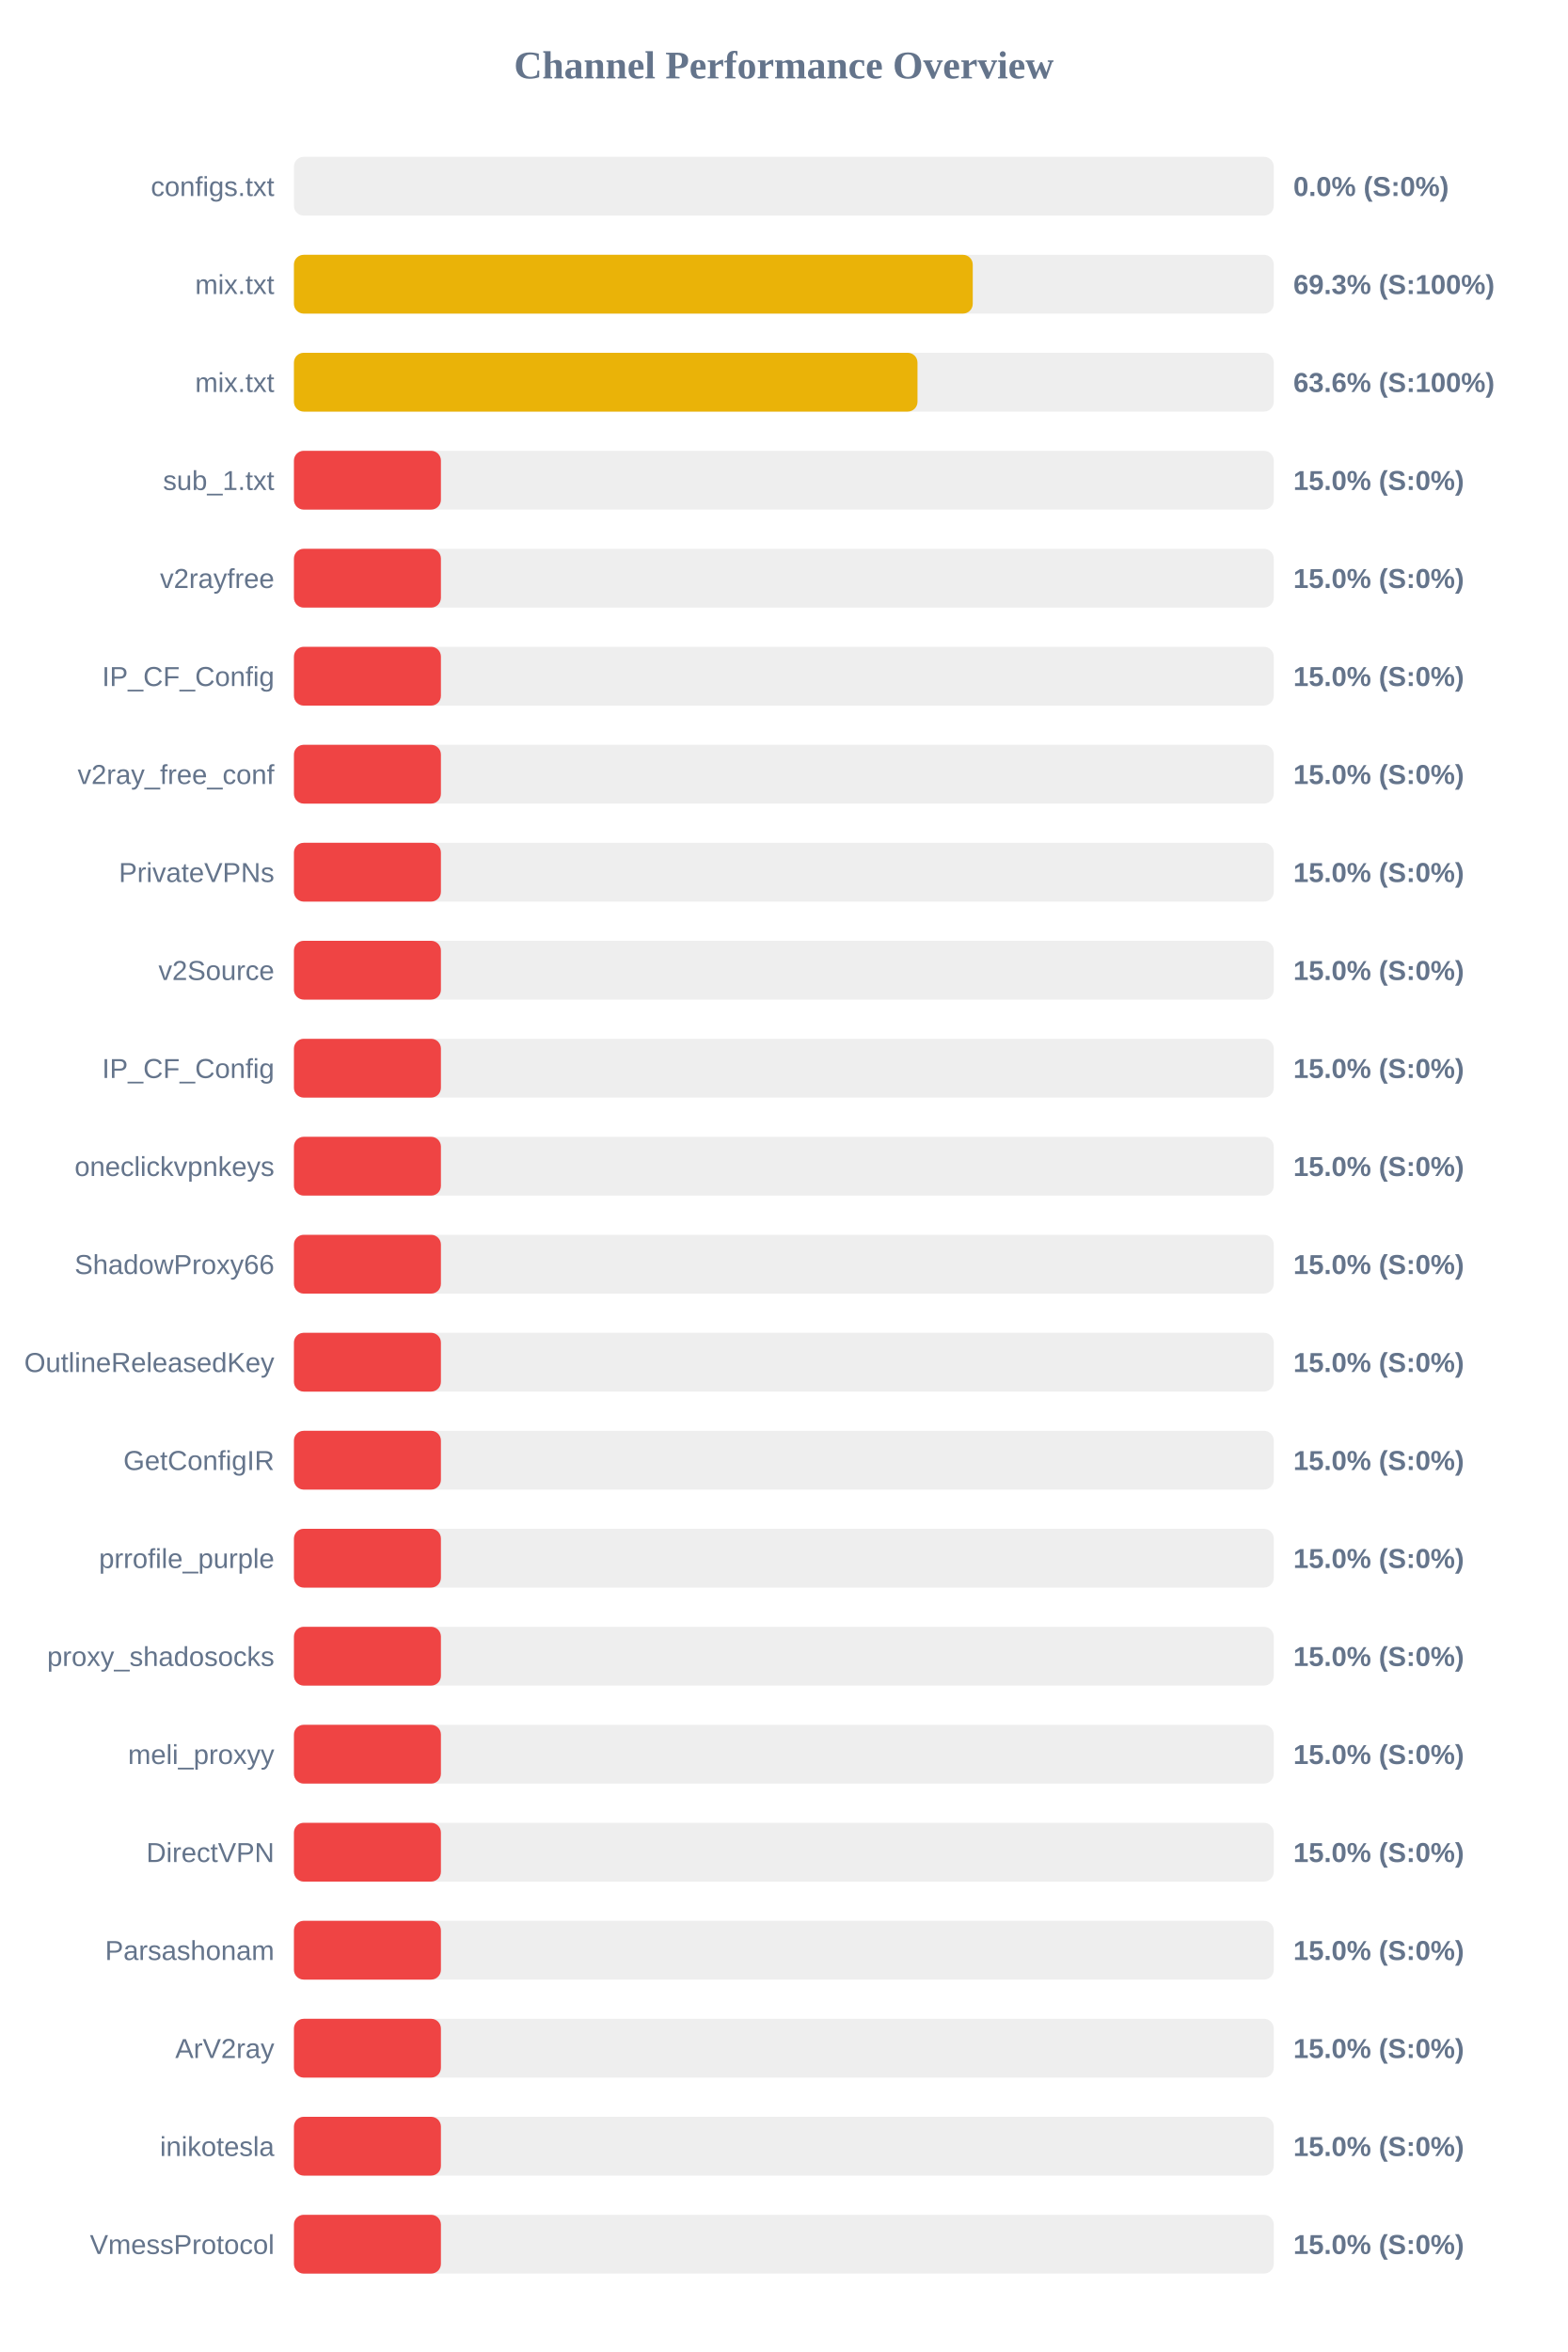
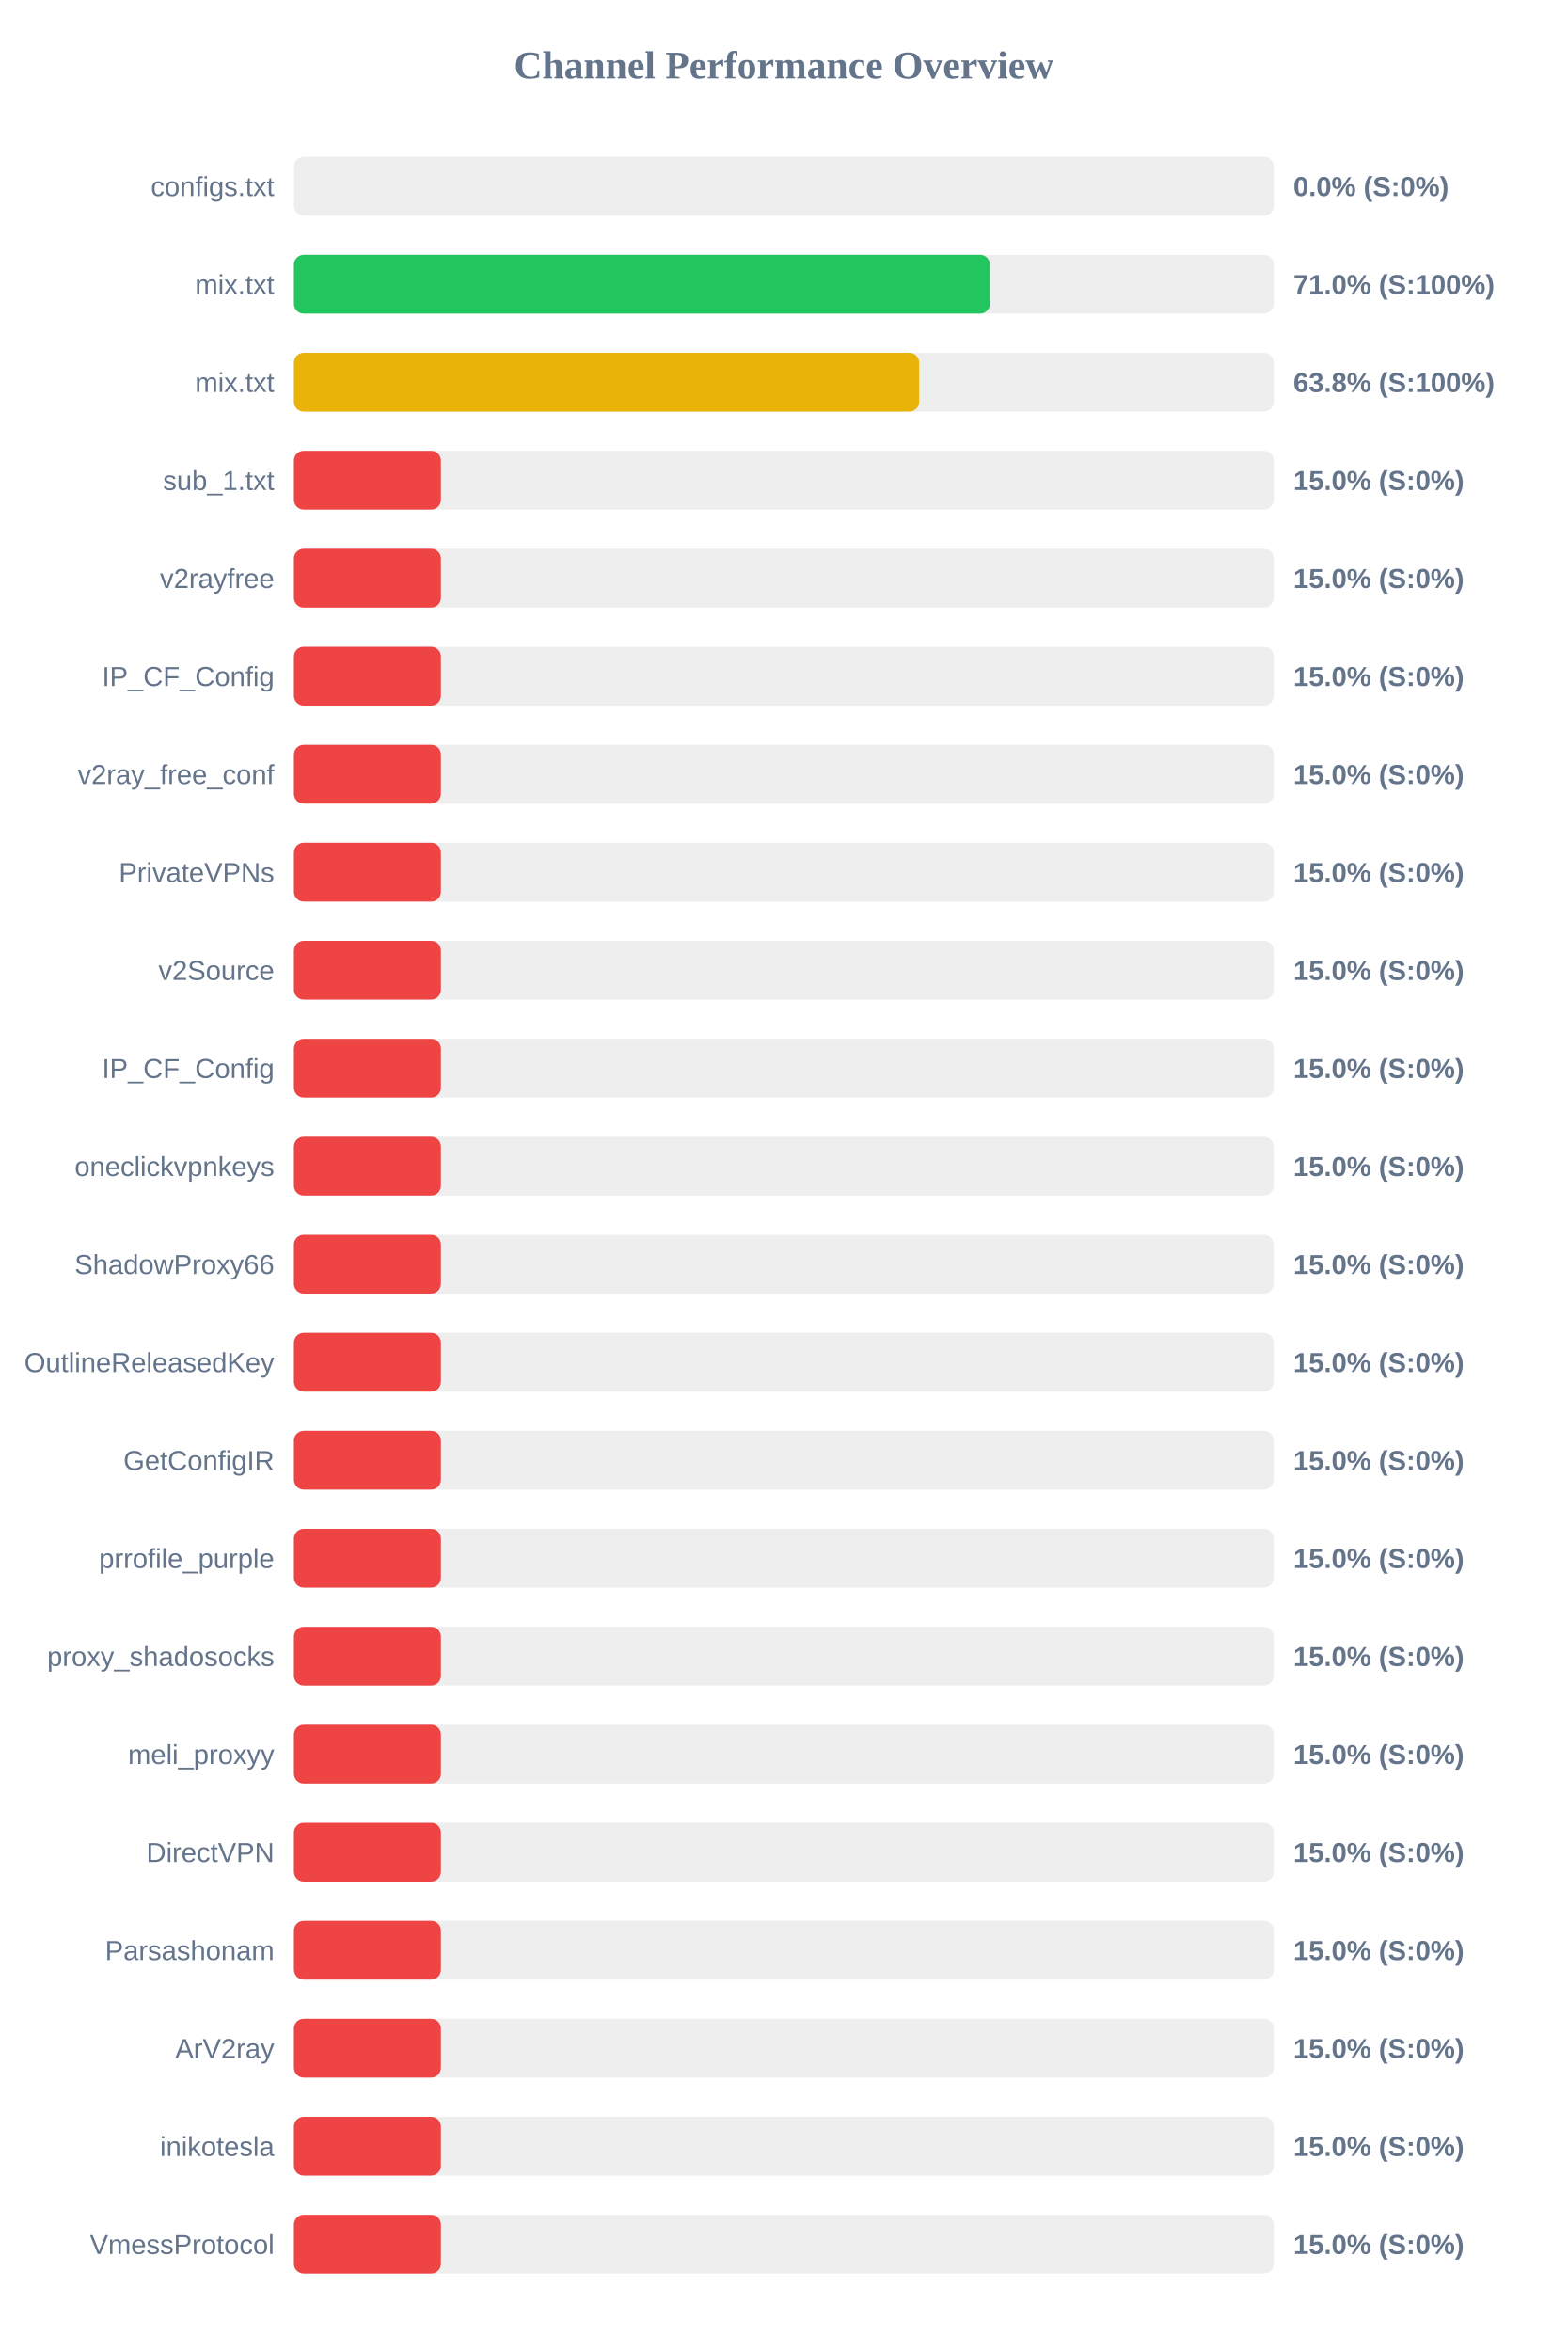
<svg xmlns="http://www.w3.org/2000/svg" width="800" height="1200" version="1.1">
  <style>
        .row { font: 14px Arial; fill: #64748b; }
        .score { font: bold 14px Arial; fill: #64748b; }
    </style>
  <text x="400" y="40" text-anchor="middle" font-size="20px" font-weight="bold" fill="#64748b">Channel Performance Overview</text>
  <rect x="150" y="80" width="500" height="30" fill="#eee" rx="5" />
  <rect x="150" y="80" width="0.0" height="30" fill="#ef4444" rx="5" />
  <text x="140" y="100" text-anchor="end" class="row">configs.txt</text>
  <text x="660" y="100" text-anchor="start" class="score">0.0% (S:0%)</text>
  <rect x="150" y="130" width="500" height="30" fill="#eee" rx="5" />
-   <rect x="150" y="130" width="346.4" height="30" fill="#eab308" rx="5" />
+   <rect x="150" y="130" width="355.15" height="30" fill="#22c55e" rx="5" />
  <text x="140" y="150" text-anchor="end" class="row">mix.txt</text>
-   <text x="660" y="150" text-anchor="start" class="score">69.3% (S:100%)</text>
+   <text x="660" y="150" text-anchor="start" class="score">71.0% (S:100%)</text>
  <rect x="150" y="180" width="500" height="30" fill="#eee" rx="5" />
-   <rect x="150" y="180" width="318.2" height="30" fill="#eab308" rx="5" />
+   <rect x="150" y="180" width="319.05" height="30" fill="#eab308" rx="5" />
  <text x="140" y="200" text-anchor="end" class="row">mix.txt</text>
-   <text x="660" y="200" text-anchor="start" class="score">63.6% (S:100%)</text>
+   <text x="660" y="200" text-anchor="start" class="score">63.8% (S:100%)</text>
  <rect x="150" y="230" width="500" height="30" fill="#eee" rx="5" />
  <rect x="150" y="230" width="75.0" height="30" fill="#ef4444" rx="5" />
  <text x="140" y="250" text-anchor="end" class="row">sub_1.txt</text>
  <text x="660" y="250" text-anchor="start" class="score">15.0% (S:0%)</text>
  <rect x="150" y="280" width="500" height="30" fill="#eee" rx="5" />
  <rect x="150" y="280" width="75.0" height="30" fill="#ef4444" rx="5" />
  <text x="140" y="300" text-anchor="end" class="row">v2rayfree</text>
  <text x="660" y="300" text-anchor="start" class="score">15.0% (S:0%)</text>
  <rect x="150" y="330" width="500" height="30" fill="#eee" rx="5" />
  <rect x="150" y="330" width="75.0" height="30" fill="#ef4444" rx="5" />
  <text x="140" y="350" text-anchor="end" class="row">IP_CF_Config</text>
  <text x="660" y="350" text-anchor="start" class="score">15.0% (S:0%)</text>
  <rect x="150" y="380" width="500" height="30" fill="#eee" rx="5" />
  <rect x="150" y="380" width="75.0" height="30" fill="#ef4444" rx="5" />
  <text x="140" y="400" text-anchor="end" class="row">v2ray_free_conf</text>
  <text x="660" y="400" text-anchor="start" class="score">15.0% (S:0%)</text>
  <rect x="150" y="430" width="500" height="30" fill="#eee" rx="5" />
  <rect x="150" y="430" width="75.0" height="30" fill="#ef4444" rx="5" />
  <text x="140" y="450" text-anchor="end" class="row">PrivateVPNs</text>
  <text x="660" y="450" text-anchor="start" class="score">15.0% (S:0%)</text>
  <rect x="150" y="480" width="500" height="30" fill="#eee" rx="5" />
  <rect x="150" y="480" width="75.0" height="30" fill="#ef4444" rx="5" />
  <text x="140" y="500" text-anchor="end" class="row">v2Source</text>
  <text x="660" y="500" text-anchor="start" class="score">15.0% (S:0%)</text>
  <rect x="150" y="530" width="500" height="30" fill="#eee" rx="5" />
  <rect x="150" y="530" width="75.0" height="30" fill="#ef4444" rx="5" />
  <text x="140" y="550" text-anchor="end" class="row">IP_CF_Config</text>
  <text x="660" y="550" text-anchor="start" class="score">15.0% (S:0%)</text>
  <rect x="150" y="580" width="500" height="30" fill="#eee" rx="5" />
  <rect x="150" y="580" width="75.0" height="30" fill="#ef4444" rx="5" />
  <text x="140" y="600" text-anchor="end" class="row">oneclickvpnkeys</text>
  <text x="660" y="600" text-anchor="start" class="score">15.0% (S:0%)</text>
  <rect x="150" y="630" width="500" height="30" fill="#eee" rx="5" />
  <rect x="150" y="630" width="75.0" height="30" fill="#ef4444" rx="5" />
  <text x="140" y="650" text-anchor="end" class="row">ShadowProxy66</text>
  <text x="660" y="650" text-anchor="start" class="score">15.0% (S:0%)</text>
  <rect x="150" y="680" width="500" height="30" fill="#eee" rx="5" />
  <rect x="150" y="680" width="75.0" height="30" fill="#ef4444" rx="5" />
  <text x="140" y="700" text-anchor="end" class="row">OutlineReleasedKey</text>
  <text x="660" y="700" text-anchor="start" class="score">15.0% (S:0%)</text>
  <rect x="150" y="730" width="500" height="30" fill="#eee" rx="5" />
  <rect x="150" y="730" width="75.0" height="30" fill="#ef4444" rx="5" />
  <text x="140" y="750" text-anchor="end" class="row">GetConfigIR</text>
  <text x="660" y="750" text-anchor="start" class="score">15.0% (S:0%)</text>
  <rect x="150" y="780" width="500" height="30" fill="#eee" rx="5" />
  <rect x="150" y="780" width="75.0" height="30" fill="#ef4444" rx="5" />
  <text x="140" y="800" text-anchor="end" class="row">prrofile_purple</text>
  <text x="660" y="800" text-anchor="start" class="score">15.0% (S:0%)</text>
  <rect x="150" y="830" width="500" height="30" fill="#eee" rx="5" />
  <rect x="150" y="830" width="75.0" height="30" fill="#ef4444" rx="5" />
  <text x="140" y="850" text-anchor="end" class="row">proxy_shadosocks</text>
  <text x="660" y="850" text-anchor="start" class="score">15.0% (S:0%)</text>
  <rect x="150" y="880" width="500" height="30" fill="#eee" rx="5" />
  <rect x="150" y="880" width="75.0" height="30" fill="#ef4444" rx="5" />
  <text x="140" y="900" text-anchor="end" class="row">meli_proxyy</text>
  <text x="660" y="900" text-anchor="start" class="score">15.0% (S:0%)</text>
  <rect x="150" y="930" width="500" height="30" fill="#eee" rx="5" />
  <rect x="150" y="930" width="75.0" height="30" fill="#ef4444" rx="5" />
  <text x="140" y="950" text-anchor="end" class="row">DirectVPN</text>
  <text x="660" y="950" text-anchor="start" class="score">15.0% (S:0%)</text>
  <rect x="150" y="980" width="500" height="30" fill="#eee" rx="5" />
  <rect x="150" y="980" width="75.0" height="30" fill="#ef4444" rx="5" />
  <text x="140" y="1000" text-anchor="end" class="row">Parsashonam</text>
  <text x="660" y="1000" text-anchor="start" class="score">15.0% (S:0%)</text>
  <rect x="150" y="1030" width="500" height="30" fill="#eee" rx="5" />
  <rect x="150" y="1030" width="75.0" height="30" fill="#ef4444" rx="5" />
  <text x="140" y="1050" text-anchor="end" class="row">ArV2ray</text>
  <text x="660" y="1050" text-anchor="start" class="score">15.0% (S:0%)</text>
  <rect x="150" y="1080" width="500" height="30" fill="#eee" rx="5" />
  <rect x="150" y="1080" width="75.0" height="30" fill="#ef4444" rx="5" />
  <text x="140" y="1100" text-anchor="end" class="row">inikotesla</text>
  <text x="660" y="1100" text-anchor="start" class="score">15.0% (S:0%)</text>
  <rect x="150" y="1130" width="500" height="30" fill="#eee" rx="5" />
  <rect x="150" y="1130" width="75.0" height="30" fill="#ef4444" rx="5" />
  <text x="140" y="1150" text-anchor="end" class="row">VmessProtocol</text>
  <text x="660" y="1150" text-anchor="start" class="score">15.0% (S:0%)</text>
</svg>
